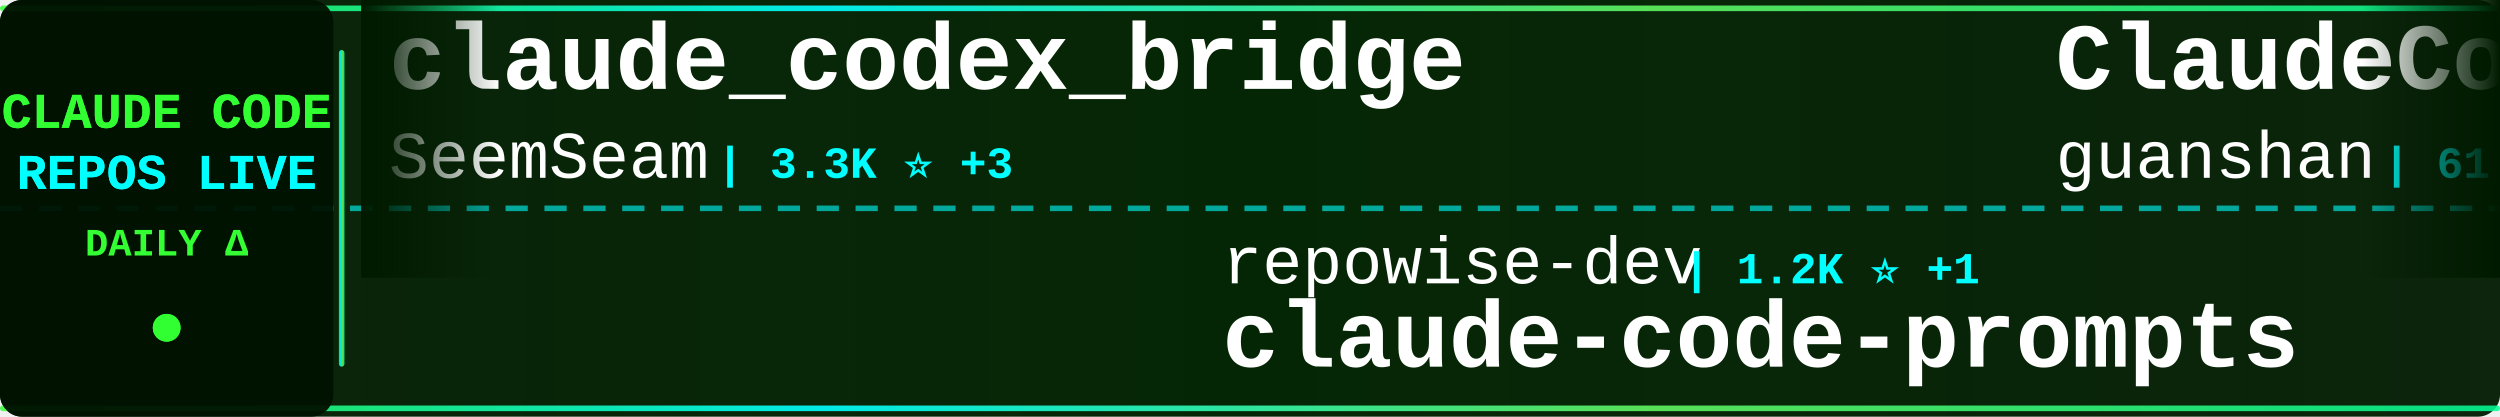
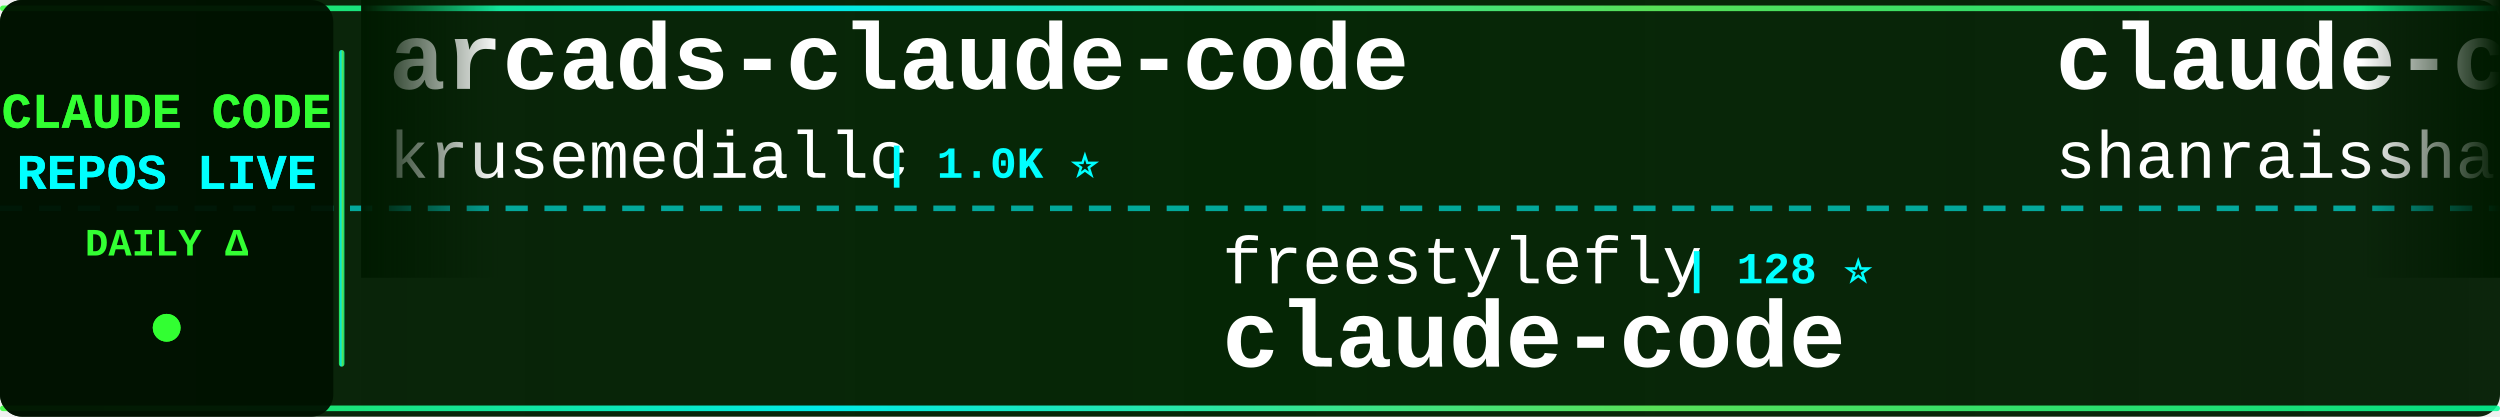
<svg xmlns="http://www.w3.org/2000/svg" width="900" height="150">
  <defs>
    <linearGradient id="tickerBg" x1="0%" y1="0%" x2="100%" y2="0%">
      <stop offset="0%" style="stop-color:#001a00;stop-opacity:0.95" />
      <stop offset="50%" style="stop-color:#002200;stop-opacity:0.98" />
      <stop offset="100%" style="stop-color:#001a00;stop-opacity:0.95" />
    </linearGradient>
    <linearGradient id="borderGrad" x1="0%" y1="0%" x2="100%" y2="0%">
      <stop offset="0%" style="stop-color:#33ff33;stop-opacity:0.85">
        <animate attributeName="stop-opacity" values="0.85;1;0.85" dur="2s" repeatCount="indefinite" />
      </stop>
      <stop offset="33%" style="stop-color:#00ffff;stop-opacity:0.9">
        <animate attributeName="stop-opacity" values="0.9;1;0.9" dur="2.2s" repeatCount="indefinite" />
      </stop>
      <stop offset="66%" style="stop-color:#66ff66;stop-opacity:0.85">
        <animate attributeName="stop-opacity" values="0.85;1;0.85" dur="1.8s" repeatCount="indefinite" />
      </stop>
      <stop offset="100%" style="stop-color:#00ff99;stop-opacity:0.85">
        <animate attributeName="stop-opacity" values="0.85;1;0.85" dur="2s" repeatCount="indefinite" />
      </stop>
    </linearGradient>
    <filter id="textGlow">
      <feGaussianBlur stdDeviation="0.1" result="coloredBlur" />
      <feMerge>
        <feMergeNode in="coloredBlur" />
        <feMergeNode in="SourceGraphic" />
      </feMerge>
    </filter>
    <filter id="metricGlow">
      <feGaussianBlur stdDeviation="0.2" result="coloredBlur" />
      <feMerge>
        <feMergeNode in="coloredBlur" />
        <feMergeNode in="SourceGraphic" />
      </feMerge>
    </filter>
    <linearGradient id="leftFade" x1="0%" y1="0%" x2="100%" y2="0%">
      <stop offset="0%" style="stop-color:#001a00;stop-opacity:1" />
      <stop offset="100%" style="stop-color:#001a00;stop-opacity:0" />
    </linearGradient>
    <linearGradient id="rightFade" x1="0%" y1="0%" x2="100%" y2="0%">
      <stop offset="0%" style="stop-color:#001a00;stop-opacity:0" />
      <stop offset="100%" style="stop-color:#001a00;stop-opacity:1" />
    </linearGradient>
  </defs>
  <rect width="900" height="150" fill="url(#tickerBg)" rx="8" />
  <rect x="0" y="2" width="900" height="2" fill="url(#borderGrad)" rx="1" />
  <rect x="0" y="146" width="900" height="2" fill="url(#borderGrad)" rx="1" />
  <line x1="0" y1="75" x2="900" y2="75" stroke="#00ffff" stroke-width="2" stroke-dasharray="8 6" opacity="0.6" />
  <rect x="0" y="0" width="120" height="150" fill="#001100" opacity="0.95" rx="8" />
  <text x="60" y="46" font-family="'Courier New', monospace" font-size="18" font-weight="bold" fill="#33ff33" text-anchor="middle" filter="url(#textGlow)">
    CLAUDE CODE
  </text>
  <text x="60" y="68" font-family="'Courier New', monospace" font-size="18" font-weight="bold" fill="#00ffff" text-anchor="middle" filter="url(#textGlow)">
    REPOS LIVE
  </text>
  <text x="60" y="92" font-family="'Courier New', monospace" font-size="14" font-weight="bold" fill="#33ff33" text-anchor="middle">
    DAILY Δ
  </text>
  <circle cx="60" cy="118" r="5" fill="#33ff33" filter="url(#metricGlow)">
    <animate attributeName="r" values="4;6;4" dur="1.5s" repeatCount="indefinite" />
    <animate attributeName="opacity" values="0.6;1;0.6" dur="1.5s" repeatCount="indefinite" />
  </circle>
  <rect x="122" y="18" width="2" height="114" fill="url(#borderGrad)" rx="1" />
  <clipPath id="tickerClip">
    <rect x="130" y="0" width="770" height="150" />
  </clipPath>
  <g clip-path="url(#tickerClip)">
    <g id="tickerItems">
      <animateTransform attributeName="transform" attributeType="XML" type="translate" from="0 0" to="-3000 0" dur="54s" repeatCount="indefinite" />
      <g transform="translate(0, 0)">
-         <text x="140" y="32" font-family="'Courier New', monospace" font-size="34" font-weight="bold" fill="#ffffff">claude_codex_bridge</text>
-         <text x="140" y="64" font-family="'Courier New', monospace" font-size="24" font-weight="normal" fill="#ffffff" opacity="1.0">SeemSeam</text>
-         <text x="258" y="64" font-family="'Courier New', monospace" font-size="16" font-weight="bold" fill="#00ffff"> | 3.3K ⭐ +3</text>
+         <text x="140" y="32" font-family="'Courier New', monospace" font-size="34" font-weight="bold" fill="#ffffff">arcads-claude-code</text>
+         <text x="140" y="64" font-family="'Courier New', monospace" font-size="24" font-weight="normal" fill="#ffffff" opacity="1.0">krusemediallc</text>
+         <text x="318" y="64" font-family="'Courier New', monospace" font-size="16" font-weight="bold" fill="#00ffff"> | 1.0K ⭐</text>
      </g>
      <g transform="translate(300, 0)">
-         <text x="140" y="102" font-family="'Courier New', monospace" font-size="24" font-weight="normal" fill="#ffffff" opacity="1.0">repowise-dev</text>
-         <text x="306" y="102" font-family="'Courier New', monospace" font-size="16" font-weight="bold" fill="#00ffff"> | 1.2K ⭐ +1</text>
-         <text x="140" y="132" font-family="'Courier New', monospace" font-size="34" font-weight="bold" fill="#ffffff">claude-code-prompts</text>
+         <text x="140" y="102" font-family="'Courier New', monospace" font-size="24" font-weight="normal" fill="#ffffff" opacity="1.0">freestylefly</text>
+         <text x="306" y="102" font-family="'Courier New', monospace" font-size="16" font-weight="bold" fill="#00ffff"> | 128 ⭐</text>
+         <text x="140" y="132" font-family="'Courier New', monospace" font-size="34" font-weight="bold" fill="#ffffff">claude-code</text>
      </g>
      <g transform="translate(600, 0)">
-         <text x="140" y="32" font-family="'Courier New', monospace" font-size="34" font-weight="bold" fill="#ffffff">ClaudeCode</text>
-         <text x="140" y="64" font-family="'Courier New', monospace" font-size="24" font-weight="normal" fill="#ffffff" opacity="1.0">guanshan</text>
-         <text x="258" y="64" font-family="'Courier New', monospace" font-size="16" font-weight="bold" fill="#00ffff"> | 61 ⭐</text>
+         <text x="140" y="32" font-family="'Courier New', monospace" font-size="34" font-weight="bold" fill="#ffffff">claude-code-best-practic...</text>
+         <text x="140" y="64" font-family="'Courier New', monospace" font-size="24" font-weight="normal" fill="#ffffff" opacity="1.0">shanraisshan</text>
+         <text x="306" y="64" font-family="'Courier New', monospace" font-size="16" font-weight="bold" fill="#00ffff"> | 63.4K ⭐ +22</text>
      </g>
      <g transform="translate(900, 0)">
-         <text x="140" y="102" font-family="'Courier New', monospace" font-size="24" font-weight="normal" fill="#ffffff" opacity="1.0">alejandrobalderas</text>
-         <text x="366" y="102" font-family="'Courier New', monospace" font-size="16" font-weight="bold" fill="#00ffff"> | 2.7K ⭐</text>
-         <text x="140" y="132" font-family="'Courier New', monospace" font-size="34" font-weight="bold" fill="#ffffff">claude-code-from-source</text>
+         <text x="140" y="102" font-family="'Courier New', monospace" font-size="24" font-weight="normal" fill="#ffffff" opacity="1.0">zstmfhy</text>
+         <text x="246" y="102" font-family="'Courier New', monospace" font-size="16" font-weight="bold" fill="#00ffff"> | 190 ⭐</text>
+         <text x="140" y="132" font-family="'Courier New', monospace" font-size="34" font-weight="bold" fill="#ffffff">Claude-code</text>
      </g>
      <g transform="translate(1200, 0)">
-         <text x="140" y="32" font-family="'Courier New', monospace" font-size="34" font-weight="bold" fill="#ffffff">ClaudeCodeAgents</text>
-         <text x="140" y="64" font-family="'Courier New', monospace" font-size="24" font-weight="normal" fill="#ffffff" opacity="1.0">darcyegb</text>
-         <text x="258" y="64" font-family="'Courier New', monospace" font-size="16" font-weight="bold" fill="#00ffff"> | 748 ⭐</text>
+         <text x="140" y="32" font-family="'Courier New', monospace" font-size="34" font-weight="bold" fill="#ffffff">claude-code</text>
+         <text x="140" y="64" font-family="'Courier New', monospace" font-size="24" font-weight="normal" fill="#ffffff" opacity="1.0">RishabhK103</text>
+         <text x="294" y="64" font-family="'Courier New', monospace" font-size="16" font-weight="bold" fill="#00ffff"> | 104 ⭐</text>
      </g>
      <g transform="translate(1500, 0)">
-         <text x="140" y="102" font-family="'Courier New', monospace" font-size="24" font-weight="normal" fill="#ffffff" opacity="1.0">huangjia2019</text>
-         <text x="306" y="102" font-family="'Courier New', monospace" font-size="16" font-weight="bold" fill="#00ffff"> | 1.0K ⭐ +1</text>
-         <text x="140" y="132" font-family="'Courier New', monospace" font-size="34" font-weight="bold" fill="#ffffff">claude-code-engineering</text>
+         <text x="140" y="102" font-family="'Courier New', monospace" font-size="24" font-weight="normal" fill="#ffffff" opacity="1.0">JrCx7scC</text>
+         <text x="258" y="102" font-family="'Courier New', monospace" font-size="16" font-weight="bold" fill="#00ffff"> | 371 ⭐</text>
+         <text x="140" y="132" font-family="'Courier New', monospace" font-size="34" font-weight="bold" fill="#ffffff">claude-code-source</text>
      </g>
      <g transform="translate(1800, 0)">
-         <text x="140" y="32" font-family="'Courier New', monospace" font-size="34" font-weight="bold" fill="#ffffff">claude-code-harness</text>
-         <text x="140" y="64" font-family="'Courier New', monospace" font-size="24" font-weight="normal" fill="#ffffff" opacity="1.0">Chachamaru127</text>
-         <text x="318" y="64" font-family="'Courier New', monospace" font-size="16" font-weight="bold" fill="#00ffff"> | 3.0K ⭐</text>
+         <text x="140" y="32" font-family="'Courier New', monospace" font-size="34" font-weight="bold" fill="#ffffff">my-claude-code-setup</text>
+         <text x="140" y="64" font-family="'Courier New', monospace" font-size="24" font-weight="normal" fill="#ffffff" opacity="1.0">centminmod</text>
+         <text x="282" y="64" font-family="'Courier New', monospace" font-size="16" font-weight="bold" fill="#00ffff"> | 2.5K ⭐</text>
      </g>
      <g transform="translate(2100, 0)">
-         <text x="140" y="102" font-family="'Courier New', monospace" font-size="24" font-weight="normal" fill="#ffffff" opacity="1.0">anthropics</text>
-         <text x="282" y="102" font-family="'Courier New', monospace" font-size="16" font-weight="bold" fill="#00ffff"> | 5.6K ⭐ +2</text>
-         <text x="140" y="132" font-family="'Courier New', monospace" font-size="34" font-weight="bold" fill="#ffffff">claude-code-security-rev...</text>
+         <text x="140" y="102" font-family="'Courier New', monospace" font-size="24" font-weight="normal" fill="#ffffff" opacity="1.0">Donchitos</text>
+         <text x="270" y="102" font-family="'Courier New', monospace" font-size="16" font-weight="bold" fill="#00ffff"> | 23.3K ⭐ +11</text>
+         <text x="140" y="132" font-family="'Courier New', monospace" font-size="34" font-weight="bold" fill="#ffffff">Claude-Code-Game-Studios</text>
      </g>
      <g transform="translate(2400, 0)">
-         <text x="140" y="32" font-family="'Courier New', monospace" font-size="34" font-weight="bold" fill="#ffffff">Claude-Code</text>
-         <text x="140" y="64" font-family="'Courier New', monospace" font-size="24" font-weight="normal" fill="#ffffff" opacity="1.0">KPR111</text>
-         <text x="234" y="64" font-family="'Courier New', monospace" font-size="16" font-weight="bold" fill="#00ffff"> | 18 ⭐</text>
+         <text x="140" y="32" font-family="'Courier New', monospace" font-size="34" font-weight="bold" fill="#ffffff">collection-claude-code-s...</text>
+         <text x="140" y="64" font-family="'Courier New', monospace" font-size="24" font-weight="normal" fill="#ffffff" opacity="1.0">chauncygu</text>
+         <text x="270" y="64" font-family="'Courier New', monospace" font-size="16" font-weight="bold" fill="#00ffff"> | 2.8K ⭐ -1</text>
      </g>
      <g transform="translate(2700, 0)">
-         <text x="140" y="102" font-family="'Courier New', monospace" font-size="24" font-weight="normal" fill="#ffffff" opacity="1.0">lintsinghua</text>
-         <text x="294" y="102" font-family="'Courier New', monospace" font-size="16" font-weight="bold" fill="#00ffff"> | 4.0K ⭐ +4</text>
-         <text x="140" y="132" font-family="'Courier New', monospace" font-size="34" font-weight="bold" fill="#ffffff">claude-code-book</text>
+         <text x="140" y="102" font-family="'Courier New', monospace" font-size="24" font-weight="normal" fill="#ffffff" opacity="1.0">fuergaosi233</text>
+         <text x="306" y="102" font-family="'Courier New', monospace" font-size="16" font-weight="bold" fill="#00ffff"> | 2.8K ⭐ +1</text>
+         <text x="140" y="132" font-family="'Courier New', monospace" font-size="34" font-weight="bold" fill="#ffffff">claude-code-proxy</text>
      </g>
      <g transform="translate(3000, 0)">
-         <text x="140" y="32" font-family="'Courier New', monospace" font-size="34" font-weight="bold" fill="#ffffff">claude_codex_bridge</text>
-         <text x="140" y="64" font-family="'Courier New', monospace" font-size="24" font-weight="normal" fill="#ffffff" opacity="1.0">SeemSeam</text>
-         <text x="258" y="64" font-family="'Courier New', monospace" font-size="16" font-weight="bold" fill="#00ffff"> | 3.3K ⭐ +3</text>
+         <text x="140" y="32" font-family="'Courier New', monospace" font-size="34" font-weight="bold" fill="#ffffff">arcads-claude-code</text>
+         <text x="140" y="64" font-family="'Courier New', monospace" font-size="24" font-weight="normal" fill="#ffffff" opacity="1.0">krusemediallc</text>
+         <text x="318" y="64" font-family="'Courier New', monospace" font-size="16" font-weight="bold" fill="#00ffff"> | 1.0K ⭐</text>
      </g>
      <g transform="translate(3300, 0)">
-         <text x="140" y="102" font-family="'Courier New', monospace" font-size="24" font-weight="normal" fill="#ffffff" opacity="1.0">repowise-dev</text>
-         <text x="306" y="102" font-family="'Courier New', monospace" font-size="16" font-weight="bold" fill="#00ffff"> | 1.2K ⭐ +1</text>
-         <text x="140" y="132" font-family="'Courier New', monospace" font-size="34" font-weight="bold" fill="#ffffff">claude-code-prompts</text>
+         <text x="140" y="102" font-family="'Courier New', monospace" font-size="24" font-weight="normal" fill="#ffffff" opacity="1.0">freestylefly</text>
+         <text x="306" y="102" font-family="'Courier New', monospace" font-size="16" font-weight="bold" fill="#00ffff"> | 128 ⭐</text>
+         <text x="140" y="132" font-family="'Courier New', monospace" font-size="34" font-weight="bold" fill="#ffffff">claude-code</text>
      </g>
      <g transform="translate(3600, 0)">
-         <text x="140" y="32" font-family="'Courier New', monospace" font-size="34" font-weight="bold" fill="#ffffff">ClaudeCode</text>
-         <text x="140" y="64" font-family="'Courier New', monospace" font-size="24" font-weight="normal" fill="#ffffff" opacity="1.0">guanshan</text>
-         <text x="258" y="64" font-family="'Courier New', monospace" font-size="16" font-weight="bold" fill="#00ffff"> | 61 ⭐</text>
+         <text x="140" y="32" font-family="'Courier New', monospace" font-size="34" font-weight="bold" fill="#ffffff">claude-code-best-practic...</text>
+         <text x="140" y="64" font-family="'Courier New', monospace" font-size="24" font-weight="normal" fill="#ffffff" opacity="1.0">shanraisshan</text>
+         <text x="306" y="64" font-family="'Courier New', monospace" font-size="16" font-weight="bold" fill="#00ffff"> | 63.4K ⭐ +22</text>
      </g>
      <g transform="translate(3900, 0)">
-         <text x="140" y="102" font-family="'Courier New', monospace" font-size="24" font-weight="normal" fill="#ffffff" opacity="1.0">alejandrobalderas</text>
-         <text x="366" y="102" font-family="'Courier New', monospace" font-size="16" font-weight="bold" fill="#00ffff"> | 2.7K ⭐</text>
-         <text x="140" y="132" font-family="'Courier New', monospace" font-size="34" font-weight="bold" fill="#ffffff">claude-code-from-source</text>
+         <text x="140" y="102" font-family="'Courier New', monospace" font-size="24" font-weight="normal" fill="#ffffff" opacity="1.0">zstmfhy</text>
+         <text x="246" y="102" font-family="'Courier New', monospace" font-size="16" font-weight="bold" fill="#00ffff"> | 190 ⭐</text>
+         <text x="140" y="132" font-family="'Courier New', monospace" font-size="34" font-weight="bold" fill="#ffffff">Claude-code</text>
      </g>
    </g>
  </g>
  <rect x="130" y="0" width="50" height="100" fill="url(#leftFade)" />
  <rect x="850" y="0" width="50" height="100" fill="url(#rightFade)" />
</svg>
